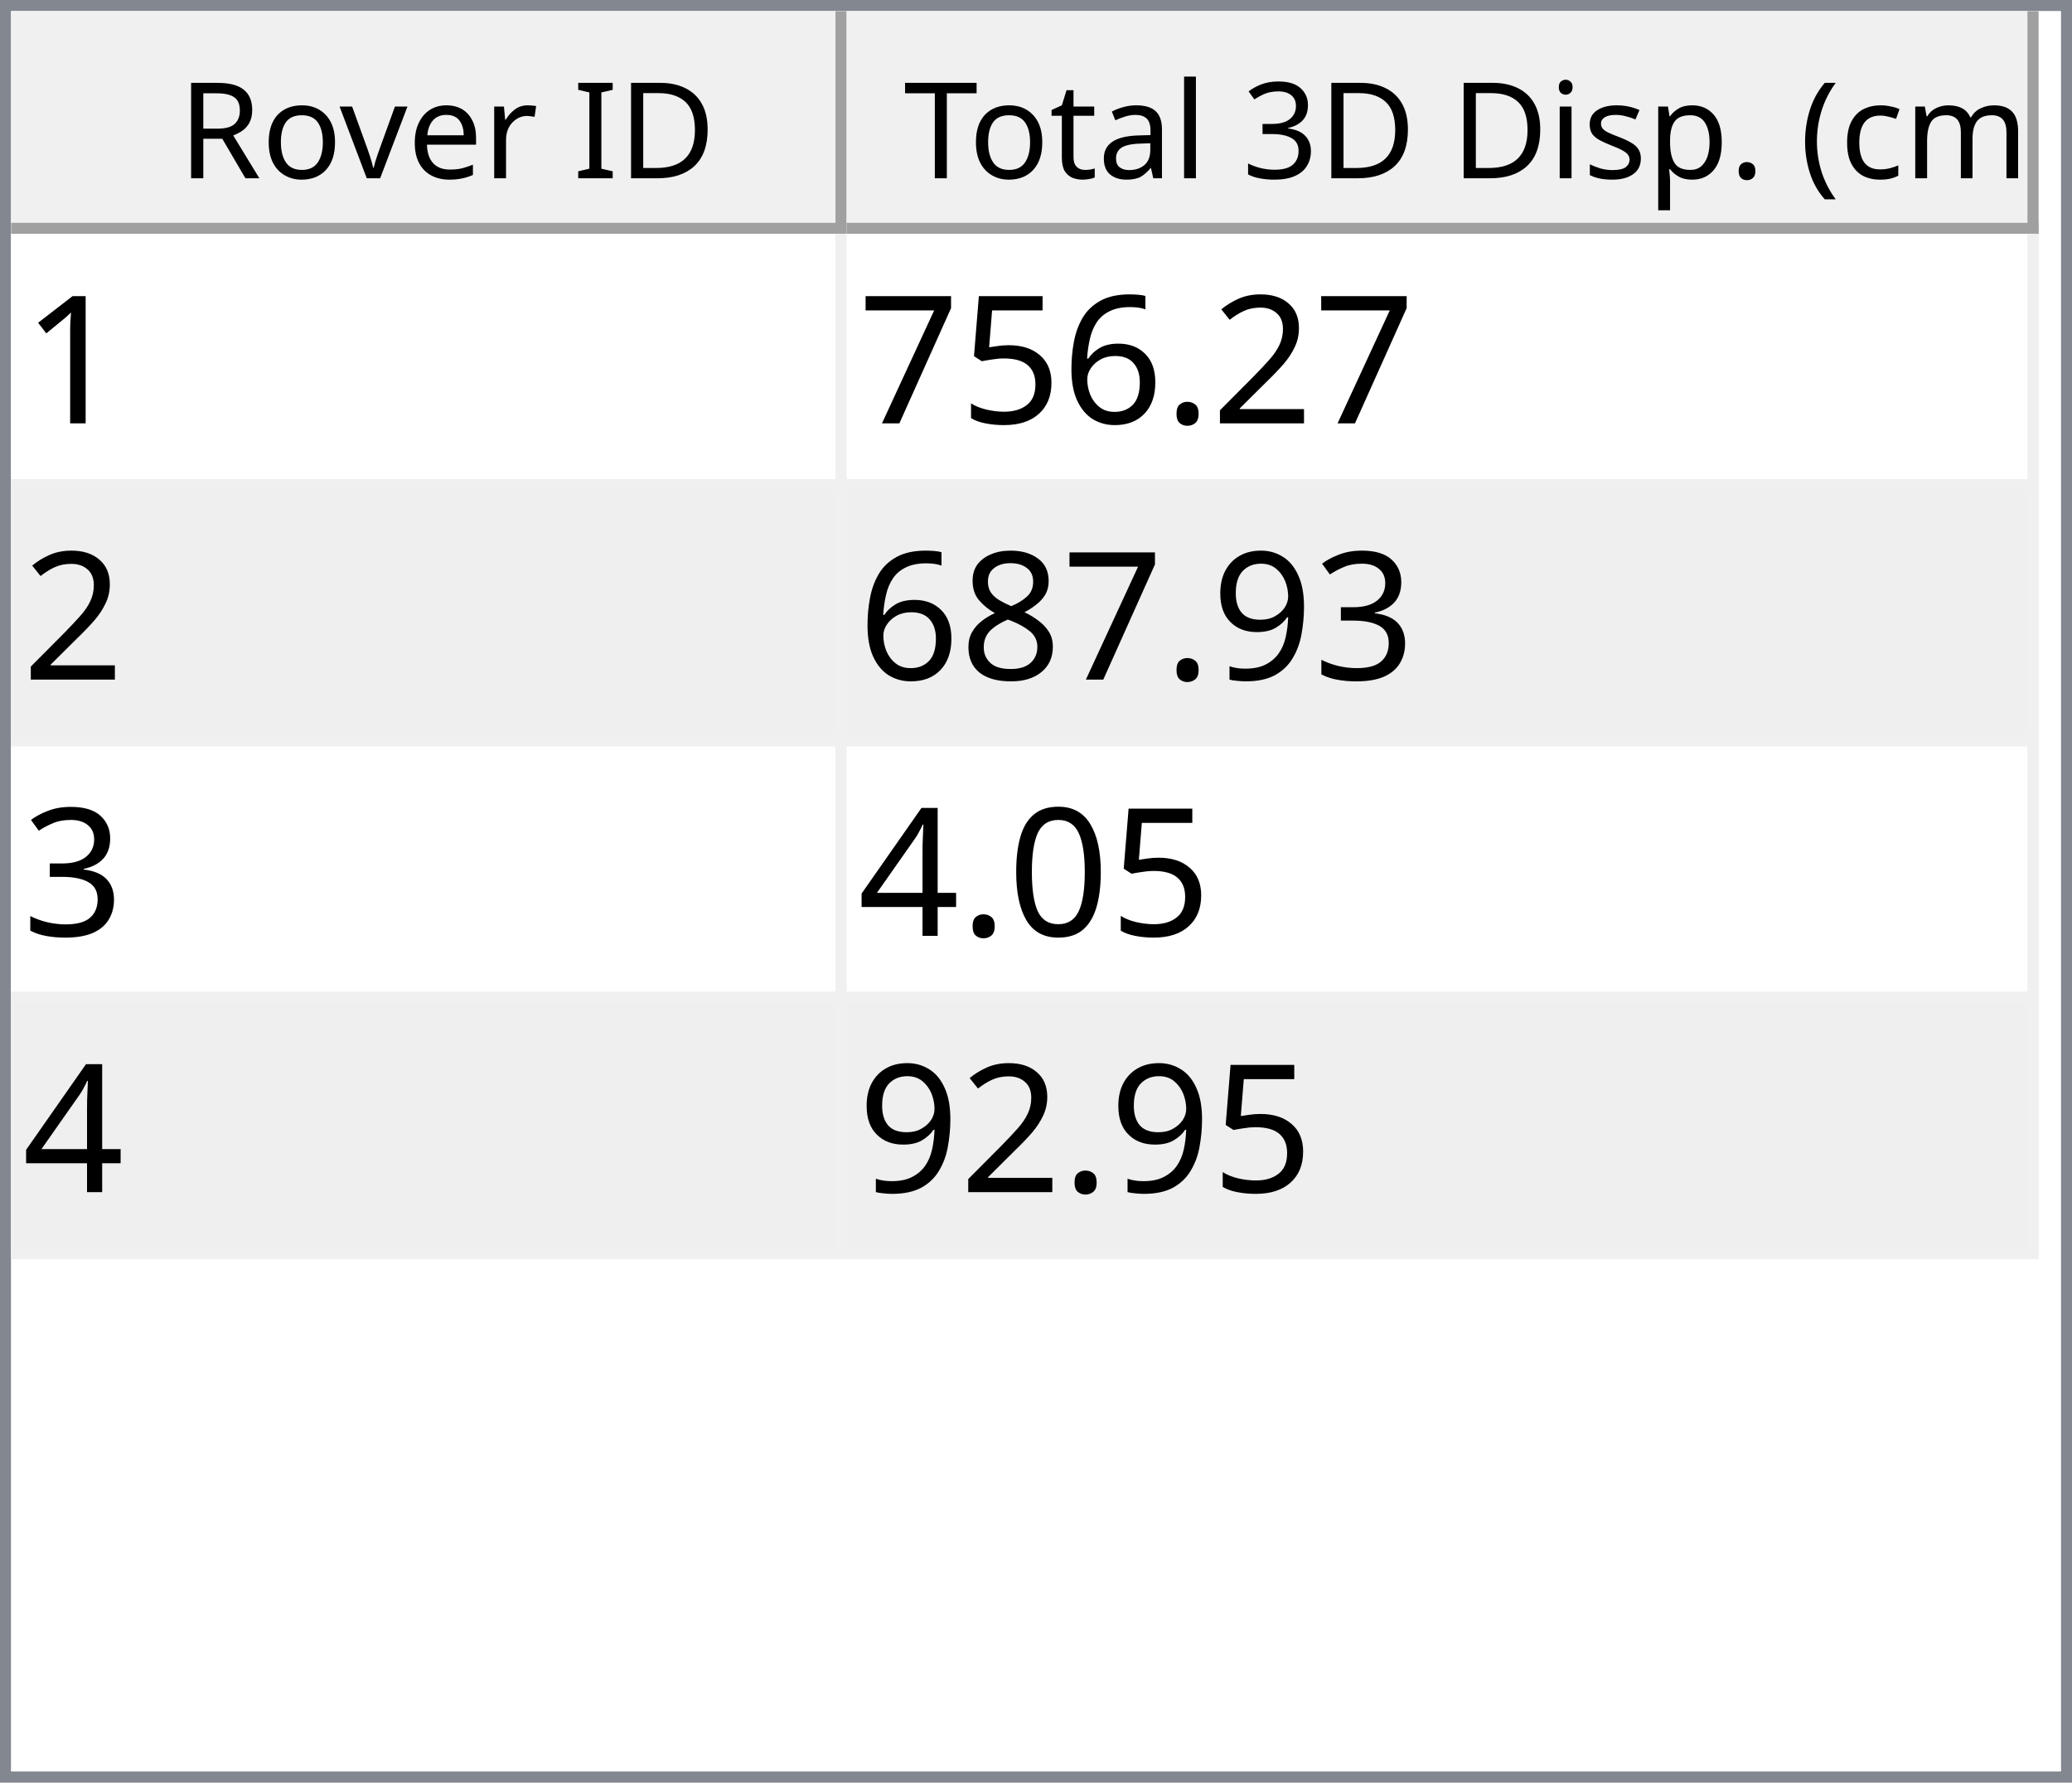
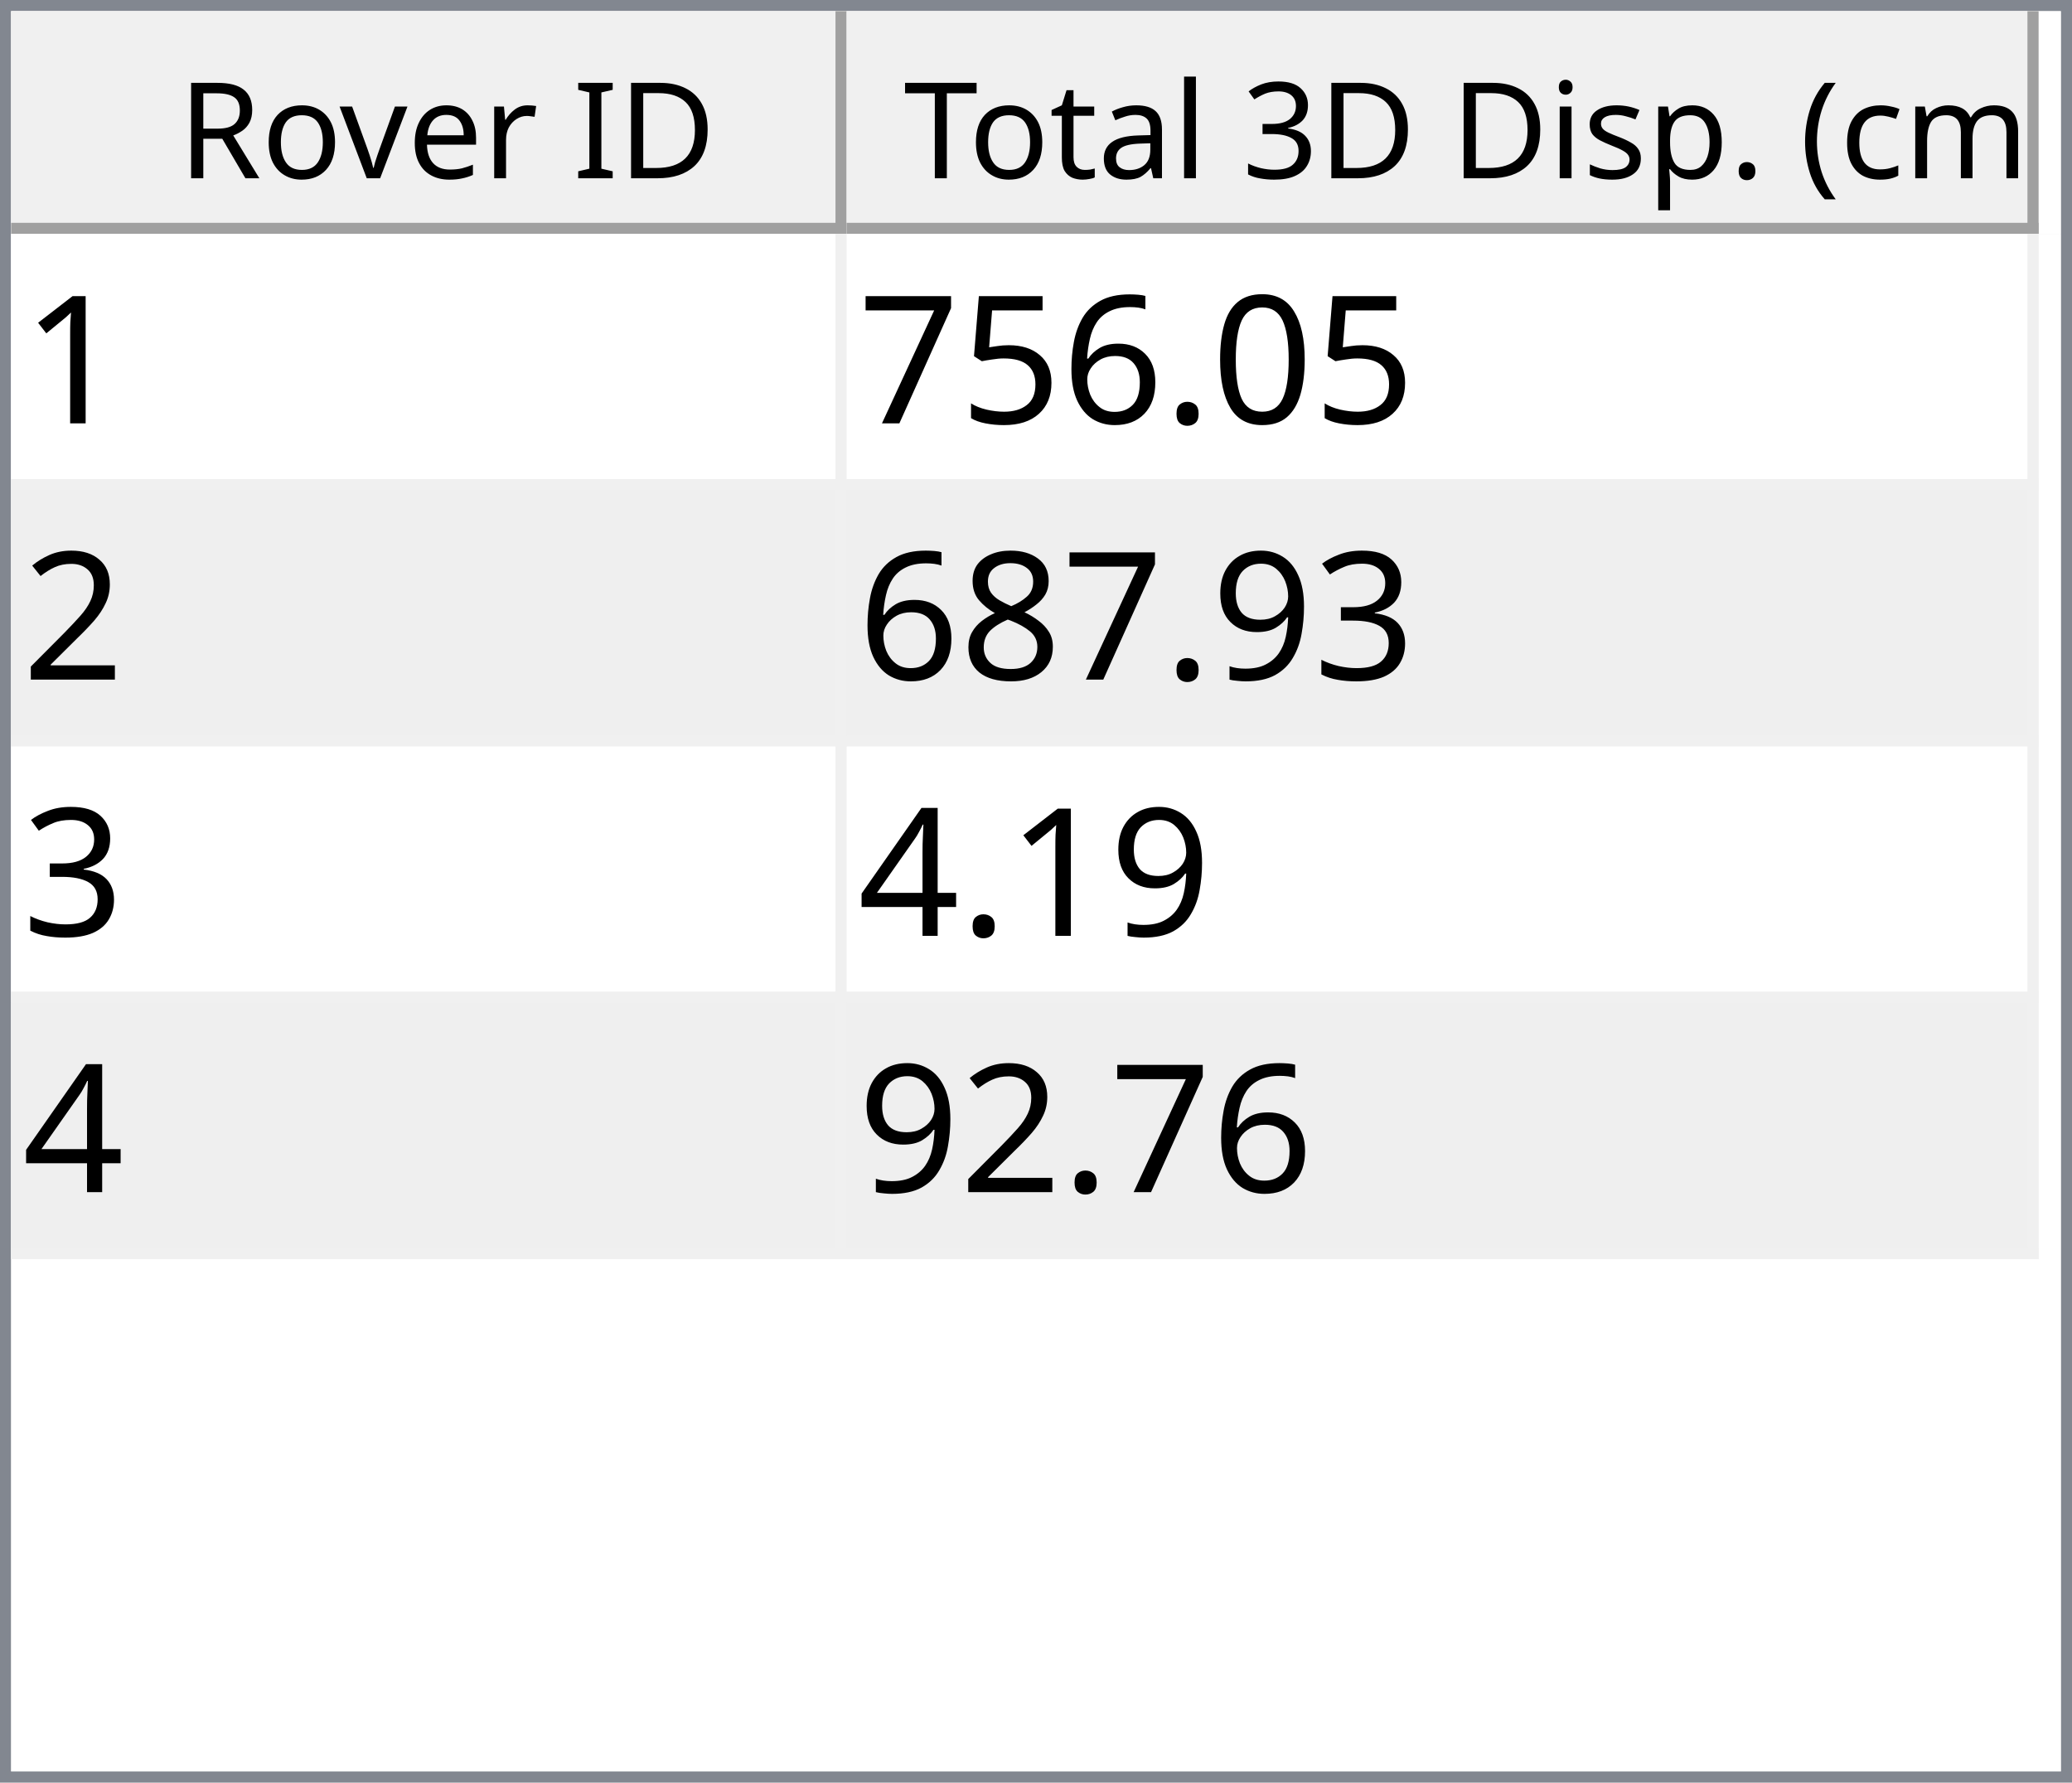
<svg xmlns="http://www.w3.org/2000/svg" style="fill-opacity:1; color-rendering:auto; color-interpolation:auto; text-rendering:auto; stroke:black; stroke-linecap:square; stroke-miterlimit:10; shape-rendering:auto; stroke-opacity:1; fill:black; stroke-dasharray:none; font-weight:normal; stroke-width:1; font-family:'Dialog'; font-style:normal; stroke-linejoin:miter; font-size:12px; stroke-dashoffset:0; image-rendering:auto;" width="186" height="160">
  <defs id="genericDefs" />
  <g>
    <defs id="defs1">
      <clipPath clipPathUnits="userSpaceOnUse" id="clipPath1">
        <path d="M0 0 L186 0 L186 160 L0 160 L0 0 Z" />
      </clipPath>
      <clipPath clipPathUnits="userSpaceOnUse" id="clipPath2">
        <path d="M0 0 L0 160 L186 160 L186 0 Z" />
      </clipPath>
      <clipPath clipPathUnits="userSpaceOnUse" id="clipPath3">
        <path d="M0 0 L0 20 L184 20 L184 0 Z" />
      </clipPath>
      <clipPath clipPathUnits="userSpaceOnUse" id="clipPath4">
        <path d="M0 0 L0 20 L75 20 L75 0 Z" />
      </clipPath>
      <clipPath clipPathUnits="userSpaceOnUse" id="clipPath5">
        <path d="M1 1 L1 19 L74 19 L74 1 Z" />
      </clipPath>
      <clipPath clipPathUnits="userSpaceOnUse" id="clipPath6">
        <path d="M0 0 L0 18 L73 18 L73 0 Z" />
      </clipPath>
      <clipPath clipPathUnits="userSpaceOnUse" id="clipPath7">
        <path d="M-0.5 -0.5 L-0.5 19.5 L74.5 19.5 L74.5 -0.5 Z" />
      </clipPath>
      <clipPath clipPathUnits="userSpaceOnUse" id="clipPath8">
        <path d="M0 0 L0 20 L107 20 L107 0 Z" />
      </clipPath>
      <clipPath clipPathUnits="userSpaceOnUse" id="clipPath9">
        <path d="M1 1 L1 19 L106 19 L106 1 Z" />
      </clipPath>
      <clipPath clipPathUnits="userSpaceOnUse" id="clipPath10">
        <path d="M0 0 L0 18 L105 18 L105 0 Z" />
      </clipPath>
      <clipPath clipPathUnits="userSpaceOnUse" id="clipPath11">
        <path d="M-0.5 -0.5 L-0.5 19.5 L106.5 19.5 L106.5 -0.5 Z" />
      </clipPath>
      <clipPath clipPathUnits="userSpaceOnUse" id="clipPath12">
        <path d="M0 0 L0 138 L184 138 L184 0 Z" />
      </clipPath>
      <clipPath clipPathUnits="userSpaceOnUse" id="clipPath13">
        <path d="M0 0 L0 92 L182 92 L182 0 Z" />
      </clipPath>
      <clipPath clipPathUnits="userSpaceOnUse" id="clipPath14">
        <path d="M-0.5 -0.5 L-0.5 91.5 L181.5 91.5 L181.5 -0.5 Z" />
      </clipPath>
      <clipPath clipPathUnits="userSpaceOnUse" id="clipPath15">
        <path d="M0 0 L0 22 L74 22 L74 0 Z" />
      </clipPath>
      <clipPath clipPathUnits="userSpaceOnUse" id="clipPath16">
        <path d="M0 0 L0 22 L106 22 L106 0 Z" />
      </clipPath>
      <font horiz-adv-x="64.551" id="font1">
        <font-face ascent="107.91" descent="25.098" units-per-em="100" style="font-style:normal; font-family:Segoe UI; font-weight:normal;" />
        <missing-glyph horiz-adv-x="64.551" d="M8.109 0 L8.109 68.266 L56.453 68.266 L56.453 0 L8.109 0 ZM15.328 7.234 L49.219 7.234 L49.219 61.031 L15.328 61.031 L15.328 7.234 Z" />
        <glyph unicode="D" horiz-adv-x="70.117" d="M9.188 0 L9.188 70.016 L28.516 70.016 Q65.531 70.016 65.531 35.891 Q65.531 19.672 55.25 9.836 Q44.969 0 27.734 0 L9.188 0 ZM17.391 62.594 L17.391 7.422 L27.828 7.422 Q41.609 7.422 49.273 14.797 Q56.938 22.172 56.938 35.688 Q56.938 62.594 28.328 62.594 L17.391 62.594 Z" />
        <glyph unicode="I" horiz-adv-x="26.611" d="M17.391 0 L9.188 0 L9.188 70.016 L17.391 70.016 L17.391 0 Z" />
        <glyph unicode=" " horiz-adv-x="27.393" d="" />
        <glyph unicode="r" horiz-adv-x="34.766" d="M34.188 41.891 Q32.078 43.5 28.125 43.5 Q23 43.5 19.555 38.672 Q16.109 33.844 16.109 25.484 L16.109 0 L8.109 0 L8.109 50 L16.109 50 L16.109 39.703 L16.312 39.703 Q18.016 44.969 21.531 47.922 Q25.047 50.875 29.391 50.875 Q32.516 50.875 34.188 50.203 L34.188 41.891 Z" />
        <glyph unicode="e" horiz-adv-x="52.295" d="M48.297 23 L12.984 23 Q13.188 14.656 17.484 10.109 Q21.781 5.562 29.297 5.562 Q37.75 5.562 44.828 11.141 L44.828 3.609 Q38.234 -1.172 27.391 -1.172 Q16.797 -1.172 10.742 5.641 Q4.688 12.453 4.688 24.812 Q4.688 36.469 11.305 43.82 Q17.922 51.172 27.734 51.172 Q37.547 51.172 42.922 44.828 Q48.297 38.484 48.297 27.203 L48.297 23 ZM40.094 29.781 Q40.047 36.719 36.75 40.578 Q33.453 44.438 27.594 44.438 Q21.922 44.438 17.969 40.383 Q14.016 36.328 13.094 29.781 L40.094 29.781 Z" />
        <glyph unicode="v" horiz-adv-x="47.9" d="M47.406 50 L27.484 0 L19.625 0 L0.688 50 L9.469 50 L22.172 13.672 Q23.578 9.672 23.922 6.688 L24.125 6.688 Q24.609 10.453 25.688 13.484 L38.969 50 L47.406 50 Z" />
        <glyph unicode="o" horiz-adv-x="58.594" d="M29 -1.172 Q17.922 -1.172 11.305 5.836 Q4.688 12.844 4.688 24.422 Q4.688 37.016 11.57 44.094 Q18.453 51.172 30.172 51.172 Q41.359 51.172 47.633 44.289 Q53.906 37.406 53.906 25.203 Q53.906 13.234 47.141 6.031 Q40.375 -1.172 29 -1.172 ZM29.594 44.438 Q21.875 44.438 17.383 39.188 Q12.891 33.938 12.891 24.703 Q12.891 15.828 17.43 10.695 Q21.969 5.562 29.594 5.562 Q37.359 5.562 41.531 10.594 Q45.703 15.625 45.703 24.906 Q45.703 34.281 41.531 39.359 Q37.359 44.438 29.594 44.438 Z" />
        <glyph unicode="R" horiz-adv-x="59.814" d="M59.375 0 L49.609 0 L37.891 19.625 Q36.281 22.359 34.766 24.289 Q33.25 26.219 31.664 27.438 Q30.078 28.656 28.25 29.219 Q26.422 29.781 24.125 29.781 L17.391 29.781 L17.391 0 L9.188 0 L9.188 70.016 L30.078 70.016 Q34.672 70.016 38.555 68.867 Q42.438 67.719 45.289 65.375 Q48.141 63.031 49.758 59.547 Q51.375 56.062 51.375 51.375 Q51.375 47.703 50.273 44.656 Q49.172 41.609 47.148 39.211 Q45.125 36.812 42.266 35.133 Q39.406 33.453 35.844 32.516 L35.844 32.328 Q37.594 31.547 38.891 30.547 Q40.188 29.547 41.359 28.18 Q42.531 26.812 43.68 25.078 Q44.828 23.344 46.234 21.047 L59.375 0 ZM17.391 62.594 L17.391 37.203 L28.516 37.203 Q31.594 37.203 34.203 38.133 Q36.812 39.062 38.719 40.797 Q40.625 42.531 41.703 45.047 Q42.781 47.562 42.781 50.688 Q42.781 56.297 39.141 59.445 Q35.5 62.594 28.609 62.594 L17.391 62.594 Z" />
        <glyph unicode=")" horiz-adv-x="30.176" d="M8.297 -15.922 L1.172 -15.922 Q16.406 2.344 16.406 26.812 Q16.406 51.469 1.078 70.016 L8.297 70.016 Q23.531 52.156 23.531 26.703 Q23.531 1.375 8.297 -15.922 Z" />
        <glyph unicode="m" horiz-adv-x="86.133" d="M79.109 0 L71.094 0 L71.094 28.719 Q71.094 37.016 68.531 40.727 Q65.969 44.438 59.906 44.438 Q54.781 44.438 51.195 39.75 Q47.609 35.062 47.609 28.516 L47.609 0 L39.594 0 L39.594 29.688 Q39.594 44.438 28.219 44.438 Q22.953 44.438 19.531 40.016 Q16.109 35.594 16.109 28.516 L16.109 0 L8.109 0 L8.109 50 L16.109 50 L16.109 42.094 L16.312 42.094 Q21.625 51.172 31.844 51.172 Q36.969 51.172 40.773 48.312 Q44.578 45.453 46 40.828 Q51.562 51.172 62.594 51.172 Q79.109 51.172 79.109 30.812 L79.109 0 Z" />
        <glyph unicode="c" horiz-adv-x="46.191" d="M42.188 2.297 Q36.422 -1.172 28.516 -1.172 Q17.828 -1.172 11.258 5.789 Q4.688 12.75 4.688 23.828 Q4.688 36.188 11.766 43.68 Q18.844 51.172 30.672 51.172 Q37.25 51.172 42.281 48.734 L42.281 40.531 Q36.719 44.438 30.375 44.438 Q22.703 44.438 17.797 38.945 Q12.891 33.453 12.891 24.516 Q12.891 15.719 17.508 10.641 Q22.125 5.562 29.891 5.562 Q36.422 5.562 42.188 9.906 L42.188 2.297 Z" />
        <glyph unicode="(" horiz-adv-x="30.176" d="M29.109 -15.922 L21.969 -15.922 Q6.844 1.375 6.844 26.703 Q6.844 52.156 21.969 70.016 L29.203 70.016 Q13.875 51.469 13.875 26.812 Q13.875 2.344 29.109 -15.922 Z" />
        <glyph unicode="." horiz-adv-x="21.68" d="M10.891 -1.078 Q8.641 -1.078 7.055 0.539 Q5.469 2.156 5.469 4.391 Q5.469 6.641 7.055 8.273 Q8.641 9.906 10.891 9.906 Q13.188 9.906 14.797 8.273 Q16.406 6.641 16.406 4.391 Q16.406 2.156 14.797 0.539 Q13.188 -1.078 10.891 -1.078 Z" />
        <glyph unicode="p" horiz-adv-x="58.789" d="M16.312 7.234 L16.109 7.234 L16.109 -23 L8.109 -23 L8.109 50 L16.109 50 L16.109 41.219 L16.312 41.219 Q22.219 51.172 33.594 51.172 Q43.266 51.172 48.688 44.461 Q54.109 37.75 54.109 26.469 Q54.109 13.922 48 6.375 Q41.891 -1.172 31.297 -1.172 Q21.578 -1.172 16.312 7.234 ZM16.109 27.391 L16.109 20.406 Q16.109 14.203 20.141 9.883 Q24.172 5.562 30.375 5.562 Q37.641 5.562 41.773 11.133 Q45.906 16.703 45.906 26.609 Q45.906 34.969 42.047 39.703 Q38.188 44.438 31.594 44.438 Q24.609 44.438 20.359 39.578 Q16.109 34.719 16.109 27.391 Z" />
        <glyph unicode="s" horiz-adv-x="42.432" d="M5.078 1.812 L5.078 10.406 Q11.625 5.562 19.484 5.562 Q30.031 5.562 30.031 12.594 Q30.031 14.594 29.125 15.992 Q28.219 17.391 26.68 18.461 Q25.141 19.531 23.07 20.383 Q21 21.234 18.609 22.172 Q15.281 23.484 12.766 24.828 Q10.25 26.172 8.57 27.859 Q6.891 29.547 6.031 31.695 Q5.172 33.844 5.172 36.719 Q5.172 40.234 6.789 42.945 Q8.406 45.656 11.086 47.484 Q13.766 49.312 17.211 50.242 Q20.656 51.172 24.312 51.172 Q30.812 51.172 35.938 48.922 L35.938 40.828 Q30.422 44.438 23.25 44.438 Q21 44.438 19.195 43.922 Q17.391 43.406 16.094 42.477 Q14.797 41.547 14.086 40.258 Q13.375 38.969 13.375 37.406 Q13.375 35.453 14.086 34.133 Q14.797 32.812 16.164 31.789 Q17.531 30.766 19.484 29.938 Q21.438 29.109 23.922 28.125 Q27.25 26.859 29.883 25.516 Q32.516 24.172 34.375 22.484 Q36.234 20.797 37.234 18.602 Q38.234 16.406 38.234 13.375 Q38.234 9.672 36.602 6.938 Q34.969 4.203 32.234 2.398 Q29.5 0.594 25.93 -0.289 Q22.359 -1.172 18.453 -1.172 Q10.75 -1.172 5.078 1.812 Z" />
        <glyph unicode="i" horiz-adv-x="24.219" d="M12.203 62.703 Q10.062 62.703 8.547 64.164 Q7.031 65.625 7.031 67.875 Q7.031 70.125 8.547 71.609 Q10.062 73.094 12.203 73.094 Q14.406 73.094 15.945 71.609 Q17.484 70.125 17.484 67.875 Q17.484 65.719 15.945 64.211 Q14.406 62.703 12.203 62.703 ZM16.109 0 L8.109 0 L8.109 50 L16.109 50 L16.109 0 Z" />
        <glyph unicode="3" horiz-adv-x="53.906" d="M46.531 19.828 Q46.531 15.094 44.75 11.211 Q42.969 7.328 39.719 4.57 Q36.469 1.812 31.93 0.297 Q27.391 -1.219 21.922 -1.219 Q11.922 -1.219 6 2.594 L6 11.188 Q13.094 5.609 22.219 5.609 Q25.875 5.609 28.828 6.539 Q31.781 7.469 33.906 9.227 Q36.031 10.984 37.18 13.477 Q38.328 15.969 38.328 19.094 Q38.328 32.812 18.797 32.812 L12.984 32.812 L12.984 39.594 L18.5 39.594 Q35.797 39.594 35.797 52.484 Q35.797 64.406 22.609 64.406 Q15.188 64.406 8.688 59.422 L8.688 67.188 Q15.375 71.188 24.609 71.188 Q29 71.188 32.57 69.969 Q36.141 68.75 38.68 66.555 Q41.219 64.359 42.609 61.281 Q44 58.203 44 54.5 Q44 40.672 30.031 36.719 L30.031 36.531 Q33.594 36.141 36.625 34.797 Q39.656 33.453 41.852 31.305 Q44.047 29.156 45.289 26.25 Q46.531 23.344 46.531 19.828 Z" />
        <glyph unicode="l" horiz-adv-x="24.219" d="M16.109 0 L8.109 0 L8.109 74.031 L16.109 74.031 L16.109 0 Z" />
        <glyph unicode="a" horiz-adv-x="50.879" d="M43.891 0 L35.891 0 L35.891 7.812 L35.688 7.812 Q30.469 -1.172 20.312 -1.172 Q12.844 -1.172 8.617 2.781 Q4.391 6.734 4.391 13.281 Q4.391 27.297 20.906 29.594 L35.891 31.688 Q35.891 44.438 25.594 44.438 Q16.547 44.438 9.281 38.281 L9.281 46.484 Q16.656 51.172 26.266 51.172 Q43.891 51.172 43.891 32.516 L43.891 0 ZM35.891 25.297 L23.828 23.641 Q18.266 22.859 15.43 20.875 Q12.594 18.891 12.594 13.875 Q12.594 10.203 15.211 7.883 Q17.828 5.562 22.172 5.562 Q28.125 5.562 32.008 9.742 Q35.891 13.922 35.891 20.312 L35.891 25.297 Z" />
        <glyph unicode="t" horiz-adv-x="33.887" d="M31.297 0.484 Q28.469 -1.078 23.828 -1.078 Q10.688 -1.078 10.688 13.578 L10.688 43.172 L2.094 43.172 L2.094 50 L10.688 50 L10.688 62.203 L18.703 64.797 L18.703 50 L31.297 50 L31.297 43.172 L18.703 43.172 L18.703 14.984 Q18.703 9.969 20.414 7.82 Q22.125 5.672 26.078 5.672 Q29.109 5.672 31.297 7.328 L31.297 0.484 Z" />
        <glyph unicode="T" horiz-adv-x="52.393" d="M50.594 62.594 L30.375 62.594 L30.375 0 L22.172 0 L22.172 62.594 L2 62.594 L2 70.016 L50.594 70.016 L50.594 62.594 Z" />
      </font>
      <font horiz-adv-x="75.0" id="font2">
        <font-face ascent="100.537" descent="21.973" units-per-em="100" style="font-style:normal; font-family:sans-serif; font-weight:normal;" />
        <missing-glyph horiz-adv-x="75.0" d="M12.5 0 L12.5 62.5 L62.5 62.5 L62.5 0 L12.5 0 ZM14.062 1.562 L60.938 1.562 L60.938 60.938 L14.062 60.938 L14.062 1.562 Z" />
        <glyph unicode="1" horiz-adv-x="55.615" d="M37.25 0 L28.469 0 L28.469 56 Q25.297 52.984 20.141 49.953 Q14.984 46.922 10.891 45.406 L10.891 53.906 Q18.266 57.375 23.781 62.305 Q29.297 67.234 31.594 71.875 L37.25 71.875 L37.25 0 Z" />
-         <glyph unicode="2" horiz-adv-x="55.615" d="M50.344 8.453 L50.344 0 L3.031 0 Q2.938 3.172 4.047 6.109 Q5.859 10.938 9.836 15.625 Q13.812 20.312 21.344 26.469 Q33.016 36.031 37.117 41.625 Q41.219 47.219 41.219 52.203 Q41.219 57.422 37.477 61.008 Q33.734 64.594 27.734 64.594 Q21.391 64.594 17.578 60.789 Q13.766 56.984 13.719 50.25 L4.688 51.172 Q5.609 61.281 11.664 66.578 Q17.719 71.875 27.938 71.875 Q38.234 71.875 44.242 66.164 Q50.25 60.453 50.25 52 Q50.25 47.703 48.492 43.555 Q46.734 39.406 42.656 34.812 Q38.578 30.219 29.109 22.219 Q21.188 15.578 18.945 13.211 Q16.703 10.844 15.234 8.453 L50.344 8.453 Z" />
+         <glyph unicode="0" horiz-adv-x="55.615" d="M4.156 35.297 Q4.156 48 6.766 55.742 Q9.375 63.484 14.523 67.68 Q19.672 71.875 27.484 71.875 Q33.25 71.875 37.594 69.555 Q41.938 67.234 44.773 62.867 Q47.609 58.5 49.219 52.227 Q50.828 45.953 50.828 35.297 Q50.828 22.703 48.242 14.969 Q45.656 7.234 40.508 3.008 Q35.359 -1.219 27.484 -1.219 Q17.141 -1.219 11.234 6.203 Q4.156 15.141 4.156 35.297 ZM13.188 35.297 Q13.188 17.672 17.312 11.836 Q21.438 6 27.484 6 Q33.547 6 37.672 11.859 Q41.797 17.719 41.797 35.297 Q41.797 52.984 37.672 58.789 Q33.547 64.594 27.391 64.594 Q21.344 64.594 17.719 59.469 Q13.188 52.938 13.188 35.297 Z" />
        <glyph unicode="." horiz-adv-x="27.783" d="M9.078 0 L9.078 10.016 L19.094 10.016 L19.094 0 L9.078 0 Z" />
        <glyph unicode="6" horiz-adv-x="55.615" d="M49.75 54.047 L41.016 53.375 Q39.844 58.547 37.703 60.891 Q34.125 64.656 28.906 64.656 Q24.703 64.656 21.531 62.312 Q17.391 59.281 14.992 53.469 Q12.594 47.656 12.5 36.922 Q15.672 41.75 20.266 44.094 Q24.859 46.438 29.891 46.438 Q38.672 46.438 44.852 39.969 Q51.031 33.5 51.031 23.25 Q51.031 16.5 48.125 10.719 Q45.219 4.938 40.141 1.859 Q35.062 -1.219 28.609 -1.219 Q17.625 -1.219 10.695 6.859 Q3.766 14.938 3.766 33.5 Q3.766 54.25 11.422 63.672 Q18.109 71.875 29.438 71.875 Q37.891 71.875 43.289 67.141 Q48.688 62.406 49.75 54.047 ZM13.875 23.188 Q13.875 18.656 15.797 14.508 Q17.719 10.359 21.188 8.18 Q24.656 6 28.469 6 Q34.031 6 38.039 10.492 Q42.047 14.984 42.047 22.703 Q42.047 30.125 38.086 34.398 Q34.125 38.672 28.125 38.672 Q22.172 38.672 18.023 34.398 Q13.875 30.125 13.875 23.188 Z" />
        <glyph unicode="5" horiz-adv-x="55.615" d="M4.156 18.75 L13.375 19.531 Q14.406 12.797 18.141 9.398 Q21.875 6 27.156 6 Q33.5 6 37.891 10.789 Q42.281 15.578 42.281 23.484 Q42.281 31 38.062 35.352 Q33.844 39.703 27 39.703 Q22.75 39.703 19.336 37.773 Q15.922 35.844 13.969 32.766 L5.719 33.844 L12.641 70.609 L48.25 70.609 L48.25 62.203 L19.672 62.203 L15.828 42.969 Q22.266 47.469 29.344 47.469 Q38.719 47.469 45.164 40.969 Q51.609 34.469 51.609 24.266 Q51.609 14.547 45.953 7.469 Q39.062 -1.219 27.156 -1.219 Q17.391 -1.219 11.211 4.25 Q5.031 9.719 4.156 18.75 Z" />
        <glyph unicode="7" horiz-adv-x="55.615" d="M4.734 62.203 L4.734 70.656 L51.078 70.656 L51.078 63.812 Q44.234 56.547 37.523 44.484 Q30.812 32.422 27.156 19.672 Q24.516 10.688 23.781 0 L14.75 0 Q14.891 8.453 18.062 20.414 Q21.234 32.375 27.172 43.484 Q33.109 54.594 39.797 62.203 L4.734 62.203 Z" />
+         <glyph unicode="2" horiz-adv-x="55.615" d="M50.344 8.453 L50.344 0 L3.031 0 Q2.938 3.172 4.047 6.109 Q5.859 10.938 9.836 15.625 Q13.812 20.312 21.344 26.469 Q33.016 36.031 37.117 41.625 Q41.219 47.219 41.219 52.203 Q41.219 57.422 37.477 61.008 Q33.734 64.594 27.734 64.594 Q21.391 64.594 17.578 60.789 Q13.766 56.984 13.719 50.25 L4.688 51.172 Q5.609 61.281 11.664 66.578 Q17.719 71.875 27.938 71.875 Q38.234 71.875 44.242 66.164 Q50.25 60.453 50.25 52 Q50.25 47.703 48.492 43.555 Q46.734 39.406 42.656 34.812 Q38.578 30.219 29.109 22.219 Q21.188 15.578 18.945 13.211 Q16.703 10.844 15.234 8.453 L50.344 8.453 Z" />
        <glyph unicode="3" horiz-adv-x="55.615" d="M4.203 18.891 L12.984 20.062 Q14.5 12.594 18.141 9.297 Q21.781 6 27 6 Q33.203 6 37.477 10.297 Q41.75 14.594 41.75 20.953 Q41.75 27 37.797 30.93 Q33.844 34.859 27.734 34.859 Q25.25 34.859 21.531 33.891 L22.516 41.609 Q23.391 41.5 23.922 41.5 Q29.547 41.5 34.039 44.43 Q38.531 47.359 38.531 53.469 Q38.531 58.297 35.258 61.477 Q31.984 64.656 26.812 64.656 Q21.688 64.656 18.266 61.43 Q14.844 58.203 13.875 51.766 L5.078 53.328 Q6.688 62.156 12.398 67.016 Q18.109 71.875 26.609 71.875 Q32.469 71.875 37.398 69.359 Q42.328 66.844 44.945 62.5 Q47.562 58.156 47.562 53.266 Q47.562 48.641 45.07 44.828 Q42.578 41.016 37.703 38.766 Q44.047 37.312 47.562 32.695 Q51.078 28.078 51.078 21.141 Q51.078 11.766 44.242 5.25 Q37.406 -1.266 26.953 -1.266 Q17.531 -1.266 11.305 4.352 Q5.078 9.969 4.203 18.891 Z" />
        <glyph unicode="9" horiz-adv-x="55.615" d="M5.469 16.547 L13.922 17.328 Q14.984 11.375 18.016 8.688 Q21.047 6 25.781 6 Q29.828 6 32.883 7.859 Q35.938 9.719 37.891 12.82 Q39.844 15.922 41.164 21.195 Q42.484 26.469 42.484 31.938 Q42.484 32.516 42.438 33.688 Q39.797 29.5 35.234 26.883 Q30.672 24.266 25.344 24.266 Q16.453 24.266 10.305 30.711 Q4.156 37.156 4.156 47.703 Q4.156 58.594 10.578 65.234 Q17 71.875 26.656 71.875 Q33.641 71.875 39.43 68.117 Q45.219 64.359 48.219 57.398 Q51.219 50.438 51.219 37.25 Q51.219 23.531 48.242 15.406 Q45.266 7.281 39.383 3.031 Q33.5 -1.219 25.594 -1.219 Q17.188 -1.219 11.867 3.445 Q6.547 8.109 5.469 16.547 ZM41.453 48.141 Q41.453 55.719 37.43 60.156 Q33.406 64.594 27.734 64.594 Q21.875 64.594 17.531 59.812 Q13.188 55.031 13.188 47.406 Q13.188 40.578 17.312 36.305 Q21.438 32.031 27.484 32.031 Q33.594 32.031 37.523 36.305 Q41.453 40.578 41.453 48.141 Z" />
        <glyph unicode="8" horiz-adv-x="55.615" d="M17.672 38.812 Q12.203 40.828 9.57 44.539 Q6.938 48.25 6.938 53.422 Q6.938 61.234 12.555 66.555 Q18.172 71.875 27.484 71.875 Q36.859 71.875 42.578 66.43 Q48.297 60.984 48.297 53.172 Q48.297 48.188 45.68 44.508 Q43.062 40.828 37.75 38.812 Q44.344 36.672 47.781 31.883 Q51.219 27.094 51.219 20.453 Q51.219 11.281 44.727 5.031 Q38.234 -1.219 27.641 -1.219 Q17.047 -1.219 10.547 5.055 Q4.047 11.328 4.047 20.703 Q4.047 27.688 7.594 32.398 Q11.141 37.109 17.672 38.812 ZM15.922 53.719 Q15.922 48.641 19.195 45.414 Q22.469 42.188 27.688 42.188 Q32.766 42.188 36.016 45.383 Q39.266 48.578 39.266 53.219 Q39.266 58.062 35.914 61.359 Q32.562 64.656 27.594 64.656 Q22.562 64.656 19.242 61.43 Q15.922 58.203 15.922 53.719 ZM13.094 20.656 Q13.094 16.891 14.875 13.375 Q16.656 9.859 20.172 7.93 Q23.688 6 27.734 6 Q34.031 6 38.133 10.055 Q42.234 14.109 42.234 20.359 Q42.234 26.703 38.016 30.859 Q33.797 35.016 27.438 35.016 Q21.234 35.016 17.164 30.914 Q13.094 26.812 13.094 20.656 Z" />
-         <glyph unicode="0" horiz-adv-x="55.615" d="M4.156 35.297 Q4.156 48 6.766 55.742 Q9.375 63.484 14.523 67.68 Q19.672 71.875 27.484 71.875 Q33.25 71.875 37.594 69.555 Q41.938 67.234 44.773 62.867 Q47.609 58.5 49.219 52.227 Q50.828 45.953 50.828 35.297 Q50.828 22.703 48.242 14.969 Q45.656 7.234 40.508 3.008 Q35.359 -1.219 27.484 -1.219 Q17.141 -1.219 11.234 6.203 Q4.156 15.141 4.156 35.297 ZM13.188 35.297 Q13.188 17.672 17.312 11.836 Q21.438 6 27.484 6 Q33.547 6 37.672 11.859 Q41.797 17.719 41.797 35.297 Q41.797 52.984 37.672 58.789 Q33.547 64.594 27.391 64.594 Q21.344 64.594 17.719 59.469 Q13.188 52.938 13.188 35.297 Z" />
        <glyph unicode="4" horiz-adv-x="55.615" d="M32.328 0 L32.328 17.141 L1.266 17.141 L1.266 25.203 L33.938 71.578 L41.109 71.578 L41.109 25.203 L50.781 25.203 L50.781 17.141 L41.109 17.141 L41.109 0 L32.328 0 ZM32.328 25.203 L32.328 57.469 L9.906 25.203 L32.328 25.203 Z" />
      </font>
    </defs>
    <g style="fill:white; stroke:white;">
      <rect x="0" y="0" width="186" style="clip-path:url(#clipPath1); stroke:none;" height="160" />
    </g>
    <g style="fill:white; text-rendering:optimizeSpeed; color-rendering:optimizeSpeed; image-rendering:optimizeSpeed; shape-rendering:crispEdges; stroke:white; color-interpolation:sRGB;">
      <rect x="0" width="186" height="160" y="0" style="stroke:none;" />
      <path style="stroke:none;" d="M0 160 L186 160 L186 0 L0 0 Z" />
    </g>
    <g style="fill:rgb(240,240,240); font-family:'Segoe UI'; stroke:rgb(240,240,240);">
      <rect x="0" y="0" width="186" style="clip-path:url(#clipPath2); stroke:none;" height="160" />
    </g>
    <g style="fill:rgb(130,135,144); font-family:'Segoe UI'; stroke:rgb(130,135,144);">
      <path d="M0 0 L186 0 L186 160 L0 160 L0 0 ZM1 1 L185 1 L185 159 L1 159 L1 1 Z" style="fill-rule:evenodd; clip-path:url(#clipPath2); stroke:none;" />
    </g>
    <g style="fill:white; font-family:'Segoe UI'; stroke:white;" transform="translate(1,1)">
      <rect x="0" y="0" width="184" style="clip-path:url(#clipPath3); stroke:none;" height="20" />
    </g>
    <g style="fill:rgb(240,240,240); font-family:'Segoe UI'; stroke:rgb(240,240,240);" transform="translate(1,1)">
      <rect x="0" y="0" width="75" style="clip-path:url(#clipPath4); stroke:none;" height="20" />
    </g>
    <g style="font-family:'Segoe UI';" transform="translate(2,2)">
      <text x="14" xml:space="preserve" y="14" style="clip-path:url(#clipPath6); stroke:none;">Rover ID</text>
    </g>
    <g style="fill:rgb(160,160,160); font-family:'Segoe UI'; stroke:rgb(160,160,160); stroke-linejoin:bevel;" transform="translate(1.5,1.5)">
      <line x1="74" x2="74" y1="0" style="fill:none; clip-path:url(#clipPath7);" y2="19" />
    </g>
    <g style="fill:rgb(160,160,160); font-family:'Segoe UI'; stroke:rgb(160,160,160); stroke-linejoin:bevel;" transform="matrix(1,0,0,1,1,1) translate(0.5,0.5)">
      <line x1="0" x2="74" y1="19" style="fill:none; clip-path:url(#clipPath7);" y2="19" />
    </g>
    <g style="fill:rgb(240,240,240); font-family:'Segoe UI'; stroke:rgb(240,240,240);" transform="translate(76,1)">
      <rect x="0" y="0" width="107" style="clip-path:url(#clipPath8); stroke:none;" height="20" />
    </g>
    <g style="font-family:'Segoe UI';" transform="translate(77,2)">
      <text x="1" xml:space="preserve" y="14" style="clip-path:url(#clipPath10); stroke:none;"> Total 3D Disp. (cm)</text>
    </g>
    <g style="fill:rgb(160,160,160); font-family:'Segoe UI'; stroke:rgb(160,160,160); stroke-linejoin:bevel;" transform="translate(76.5,1.5)">
      <line x1="106" x2="106" y1="0" style="fill:none; clip-path:url(#clipPath11);" y2="19" />
    </g>
    <g style="fill:rgb(160,160,160); font-family:'Segoe UI'; stroke:rgb(160,160,160); stroke-linejoin:bevel;" transform="matrix(1,0,0,1,76,1) translate(0.5,0.5)">
      <line x1="0" x2="106" y1="19" style="fill:none; clip-path:url(#clipPath11);" y2="19" />
    </g>
    <g style="fill:white; font-family:'Segoe UI'; stroke:white;" transform="translate(1,21)">
      <rect x="0" y="0" width="184" style="clip-path:url(#clipPath12); stroke:none;" height="138" />
    </g>
    <g style="fill:rgb(240,240,240); font-size:16px; font-family:sans-serif; stroke:rgb(240,240,240);" transform="translate(1,21)">
      <rect x="0" y="0" width="182" style="clip-path:url(#clipPath13); stroke:none;" height="92" />
      <line transform="translate(0.5,0.5)" x1="0" x2="181" y1="22" style="clip-path:url(#clipPath14); fill:none; stroke-linejoin:bevel;" y2="22" />
    </g>
    <g transform="matrix(1,0,0,1,1,21) translate(0.5,0.5)" style="fill:rgb(240,240,240); font-size:16px; font-family:sans-serif; stroke:rgb(240,240,240); stroke-linejoin:bevel;">
      <line x1="0" x2="181" y1="45" style="fill:none; clip-path:url(#clipPath14);" y2="45" />
    </g>
    <g transform="matrix(1,0,0,1,1,21) translate(0.5,0.5)" style="fill:rgb(240,240,240); font-size:16px; font-family:sans-serif; stroke:rgb(240,240,240); stroke-linejoin:bevel;">
      <line x1="0" x2="181" y1="68" style="fill:none; clip-path:url(#clipPath14);" y2="68" />
    </g>
    <g transform="matrix(1,0,0,1,1,21) translate(0.5,0.5)" style="fill:rgb(240,240,240); font-size:16px; font-family:sans-serif; stroke:rgb(240,240,240); stroke-linejoin:bevel;">
      <line x1="0" x2="181" y1="91" style="fill:none; clip-path:url(#clipPath14);" y2="91" />
    </g>
    <g transform="matrix(1,0,0,1,1,21) translate(0.5,0.5)" style="fill:rgb(240,240,240); font-size:16px; font-family:sans-serif; stroke:rgb(240,240,240); stroke-linejoin:bevel;">
      <line x1="74" x2="74" y1="0" style="fill:none; clip-path:url(#clipPath14);" y2="91" />
    </g>
    <g transform="matrix(1,0,0,1,1,21) translate(0.5,0.5)" style="fill:rgb(240,240,240); font-size:16px; font-family:sans-serif; stroke:rgb(240,240,240); stroke-linejoin:bevel;">
      <line x1="181" x2="181" y1="0" style="fill:none; clip-path:url(#clipPath14);" y2="91" />
    </g>
    <g style="fill:white; font-size:16px; font-family:sans-serif; stroke:white;" transform="matrix(1,0,0,1,1,21)">
      <rect x="0" y="0" width="74" style="clip-path:url(#clipPath15); stroke:none;" height="22" />
      <text x="1" y="17" style="fill:black; clip-path:url(#clipPath15); stroke:none;" xml:space="preserve">1</text>
    </g>
    <g style="fill:white; font-size:16px; font-family:sans-serif; stroke:white;" transform="matrix(1,0,0,1,1,21) translate(75,0)">
      <rect x="0" y="0" width="106" style="clip-path:url(#clipPath16); stroke:none;" height="22" />
-       <text x="1" y="17" style="fill:black; clip-path:url(#clipPath16); stroke:none;" xml:space="preserve">756.27</text>
+       <text x="1" y="17" style="fill:black; clip-path:url(#clipPath16); stroke:none;" xml:space="preserve">756.05</text>
    </g>
    <g style="fill:rgb(239,239,239); font-size:16px; font-family:sans-serif; stroke:rgb(239,239,239);" transform="matrix(1,0,0,1,1,21) translate(0,23)">
      <rect x="0" y="0" width="74" style="clip-path:url(#clipPath15); stroke:none;" height="22" />
      <text x="1" y="17" style="fill:black; clip-path:url(#clipPath15); stroke:none;" xml:space="preserve">2</text>
    </g>
    <g style="fill:rgb(239,239,239); font-size:16px; font-family:sans-serif; stroke:rgb(239,239,239);" transform="matrix(1,0,0,1,1,21) translate(75,23)">
      <rect x="0" y="0" width="106" style="clip-path:url(#clipPath16); stroke:none;" height="22" />
      <text x="1" y="17" style="fill:black; clip-path:url(#clipPath16); stroke:none;" xml:space="preserve">687.93</text>
    </g>
    <g style="fill:white; font-size:16px; font-family:sans-serif; stroke:white;" transform="matrix(1,0,0,1,1,21) translate(0,46)">
      <rect x="0" y="0" width="74" style="clip-path:url(#clipPath15); stroke:none;" height="22" />
      <text x="1" y="17" style="fill:black; clip-path:url(#clipPath15); stroke:none;" xml:space="preserve">3</text>
    </g>
    <g style="fill:white; font-size:16px; font-family:sans-serif; stroke:white;" transform="matrix(1,0,0,1,1,21) translate(75,46)">
      <rect x="0" y="0" width="106" style="clip-path:url(#clipPath16); stroke:none;" height="22" />
-       <text x="1" y="17" style="fill:black; clip-path:url(#clipPath16); stroke:none;" xml:space="preserve">4.05</text>
+       <text x="1" y="17" style="fill:black; clip-path:url(#clipPath16); stroke:none;" xml:space="preserve">4.19</text>
    </g>
    <g style="fill:rgb(239,239,239); font-size:16px; font-family:sans-serif; stroke:rgb(239,239,239);" transform="matrix(1,0,0,1,1,21) translate(0,69)">
      <rect x="0" y="0" width="74" style="clip-path:url(#clipPath15); stroke:none;" height="22" />
      <text x="1" y="17" style="fill:black; clip-path:url(#clipPath15); stroke:none;" xml:space="preserve">4</text>
    </g>
    <g style="fill:rgb(239,239,239); font-size:16px; font-family:sans-serif; stroke:rgb(239,239,239);" transform="matrix(1,0,0,1,1,21) translate(75,69)">
      <rect x="0" y="0" width="106" style="clip-path:url(#clipPath16); stroke:none;" height="22" />
-       <text x="1" y="17" style="fill:black; clip-path:url(#clipPath16); stroke:none;" xml:space="preserve">92.95</text>
+       <text x="1" y="17" style="fill:black; clip-path:url(#clipPath16); stroke:none;" xml:space="preserve">92.76</text>
    </g>
  </g>
</svg>
